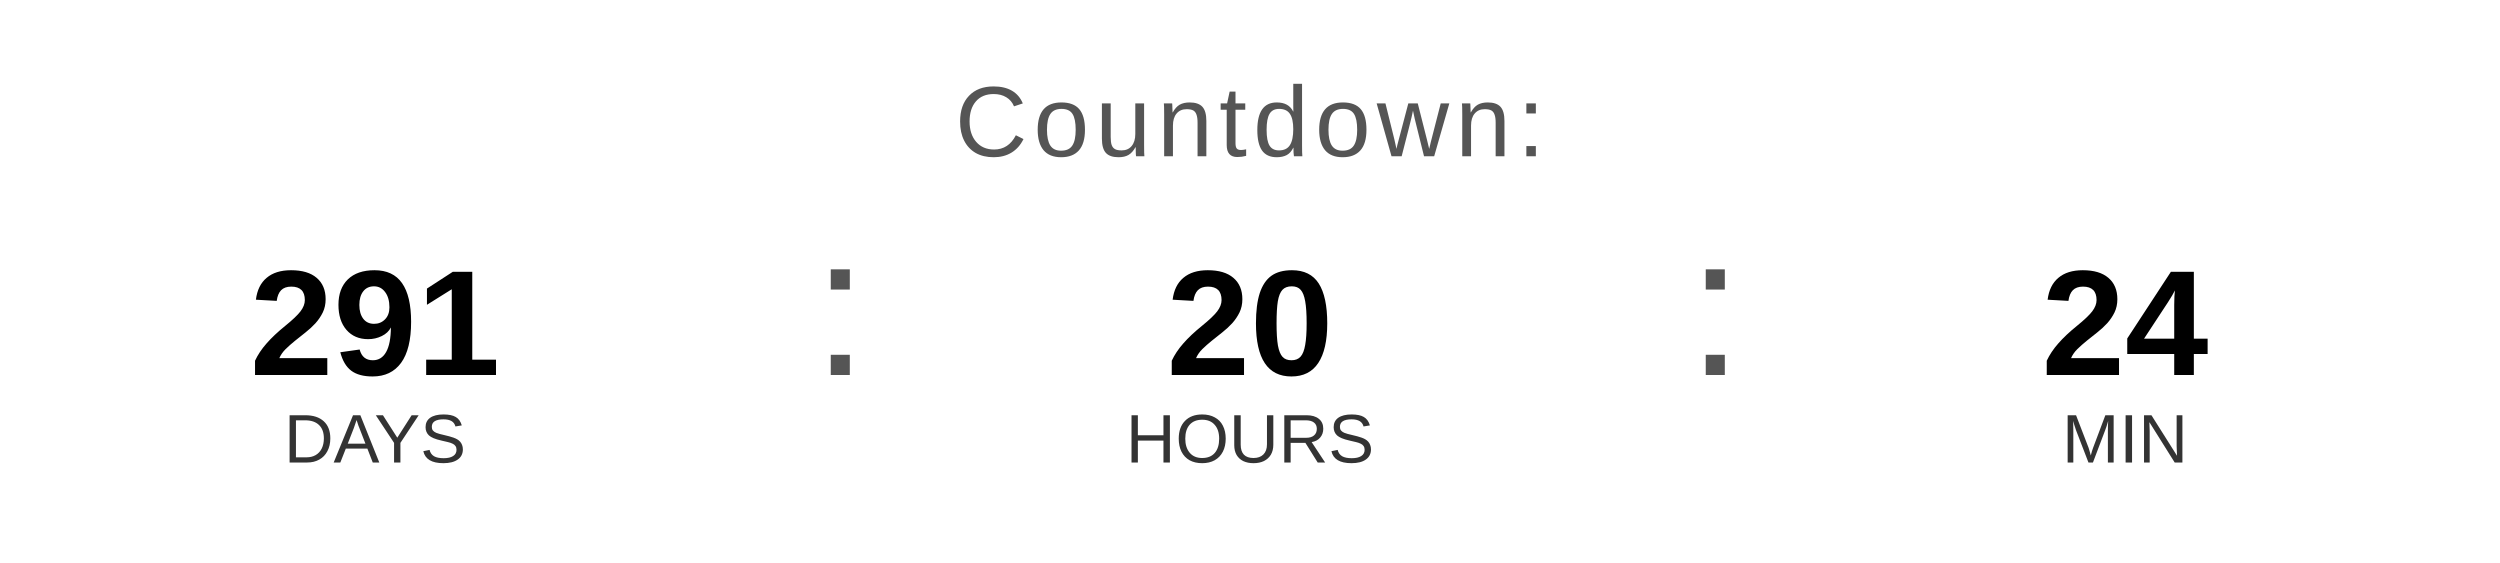
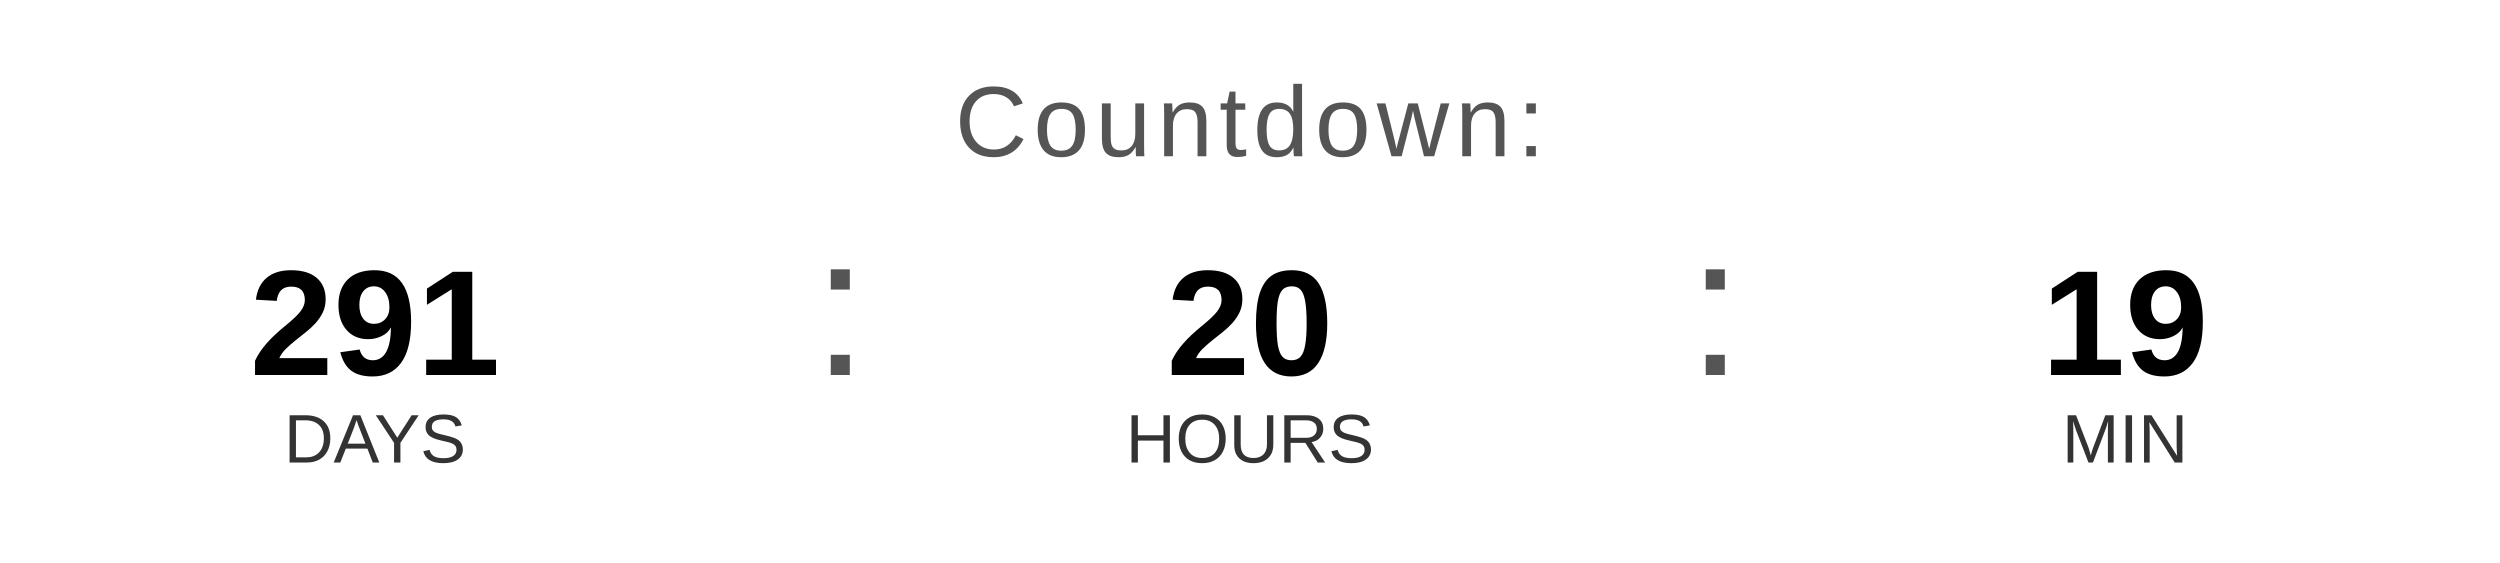
<svg xmlns="http://www.w3.org/2000/svg" width="400" height="90" viewBox="0 0 400 90">
  <text x="200" y="25" font-family="Arial, Helvetica, sans-serif" font-size="16" fill="#555555" text-anchor="middle" letter-spacing="1">
    Countdown:
  </text>
  <text x="60" y="60" font-family="Arial, Helvetica, sans-serif" font-size="24" font-weight="bold" fill="#000000" text-anchor="middle">291</text>
  <text x="60" y="74" font-family="Arial, Helvetica, sans-serif" font-size="11" fill="#333333" text-anchor="middle">DAYS</text>
  <text x="130" y="60" font-family="Arial, sans-serif" font-size="32" fill="#555555">:</text>
  <text x="200" y="60" font-family="Arial, Helvetica, sans-serif" font-size="24" font-weight="bold" fill="#000000" text-anchor="middle">20</text>
  <text x="200" y="74" font-family="Arial, Helvetica, sans-serif" font-size="11" fill="#333333" text-anchor="middle">HOURS</text>
  <text x="270" y="60" font-family="Arial, sans-serif" font-size="32" fill="#555555">:</text>
-   <text x="340" y="60" font-family="Arial, Helvetica, sans-serif" font-size="24" font-weight="bold" fill="#000000" text-anchor="middle">24</text>
+   <text x="340" y="60" font-family="Arial, Helvetica, sans-serif" font-size="24" font-weight="bold" fill="#000000" text-anchor="middle">19</text>
  <text x="340" y="74" font-family="Arial, Helvetica, sans-serif" font-size="11" fill="#333333" text-anchor="middle">MIN</text>
</svg>
